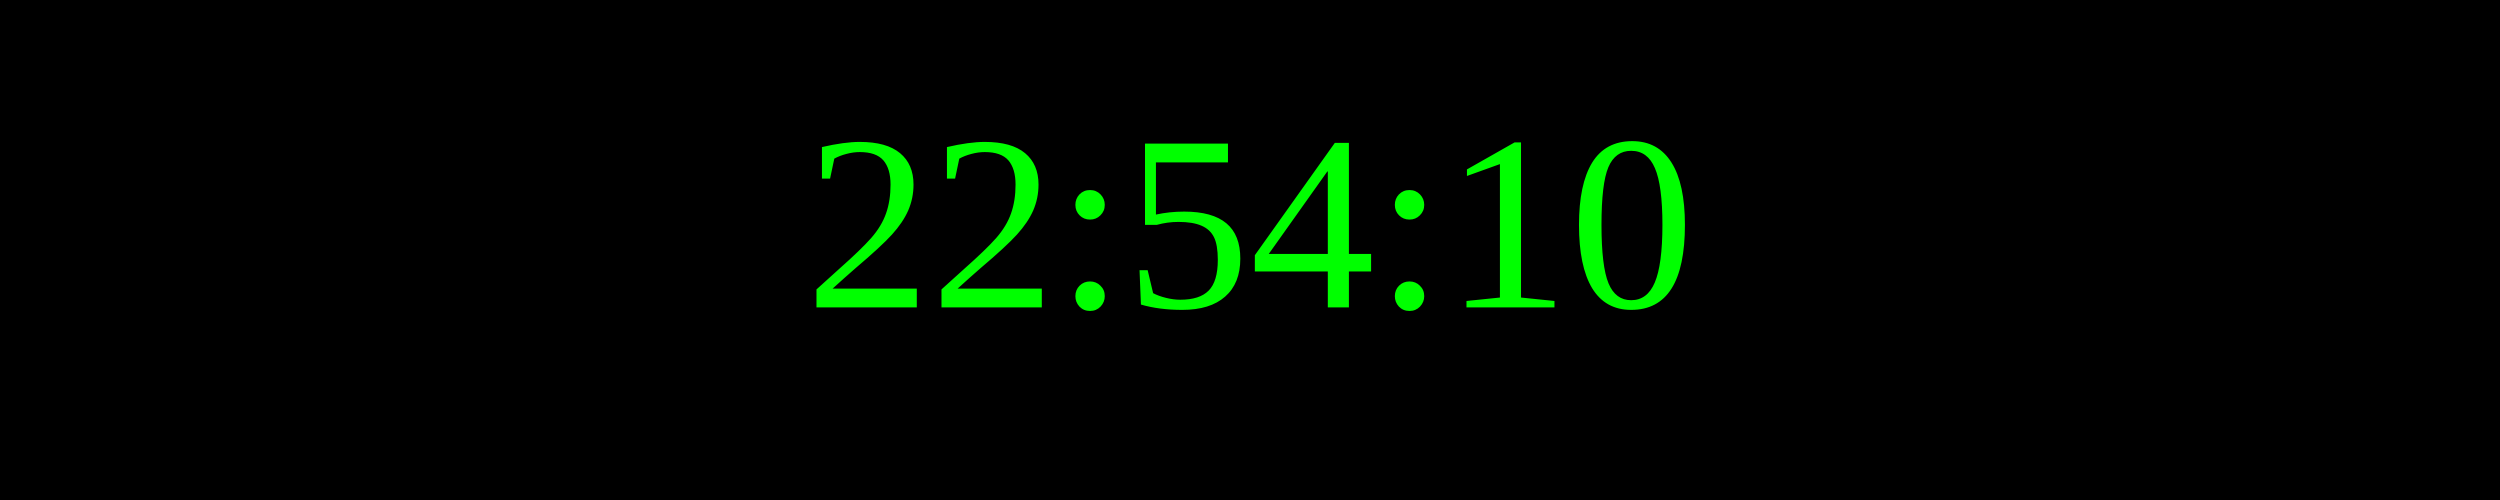
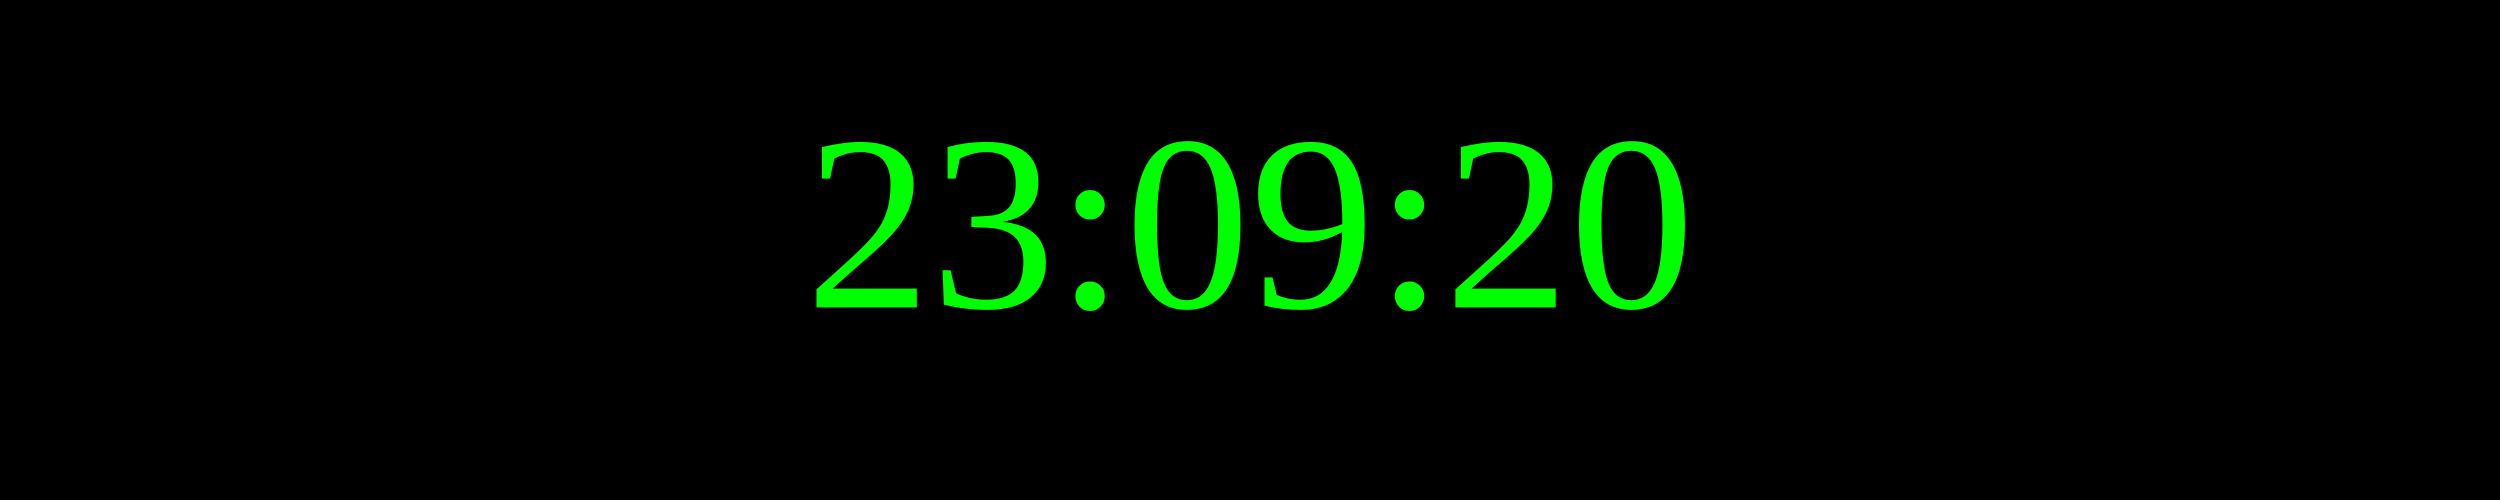
<svg xmlns="http://www.w3.org/2000/svg" width="250" height="50">
  <rect width="100%" height="100%" fill="black" />
  <text x="50%" y="50%" font-size="25" fill="lime" text-anchor="middle" dominant-baseline="middle">
- 22:54:10
+ 23:09:20
</text>
</svg>
